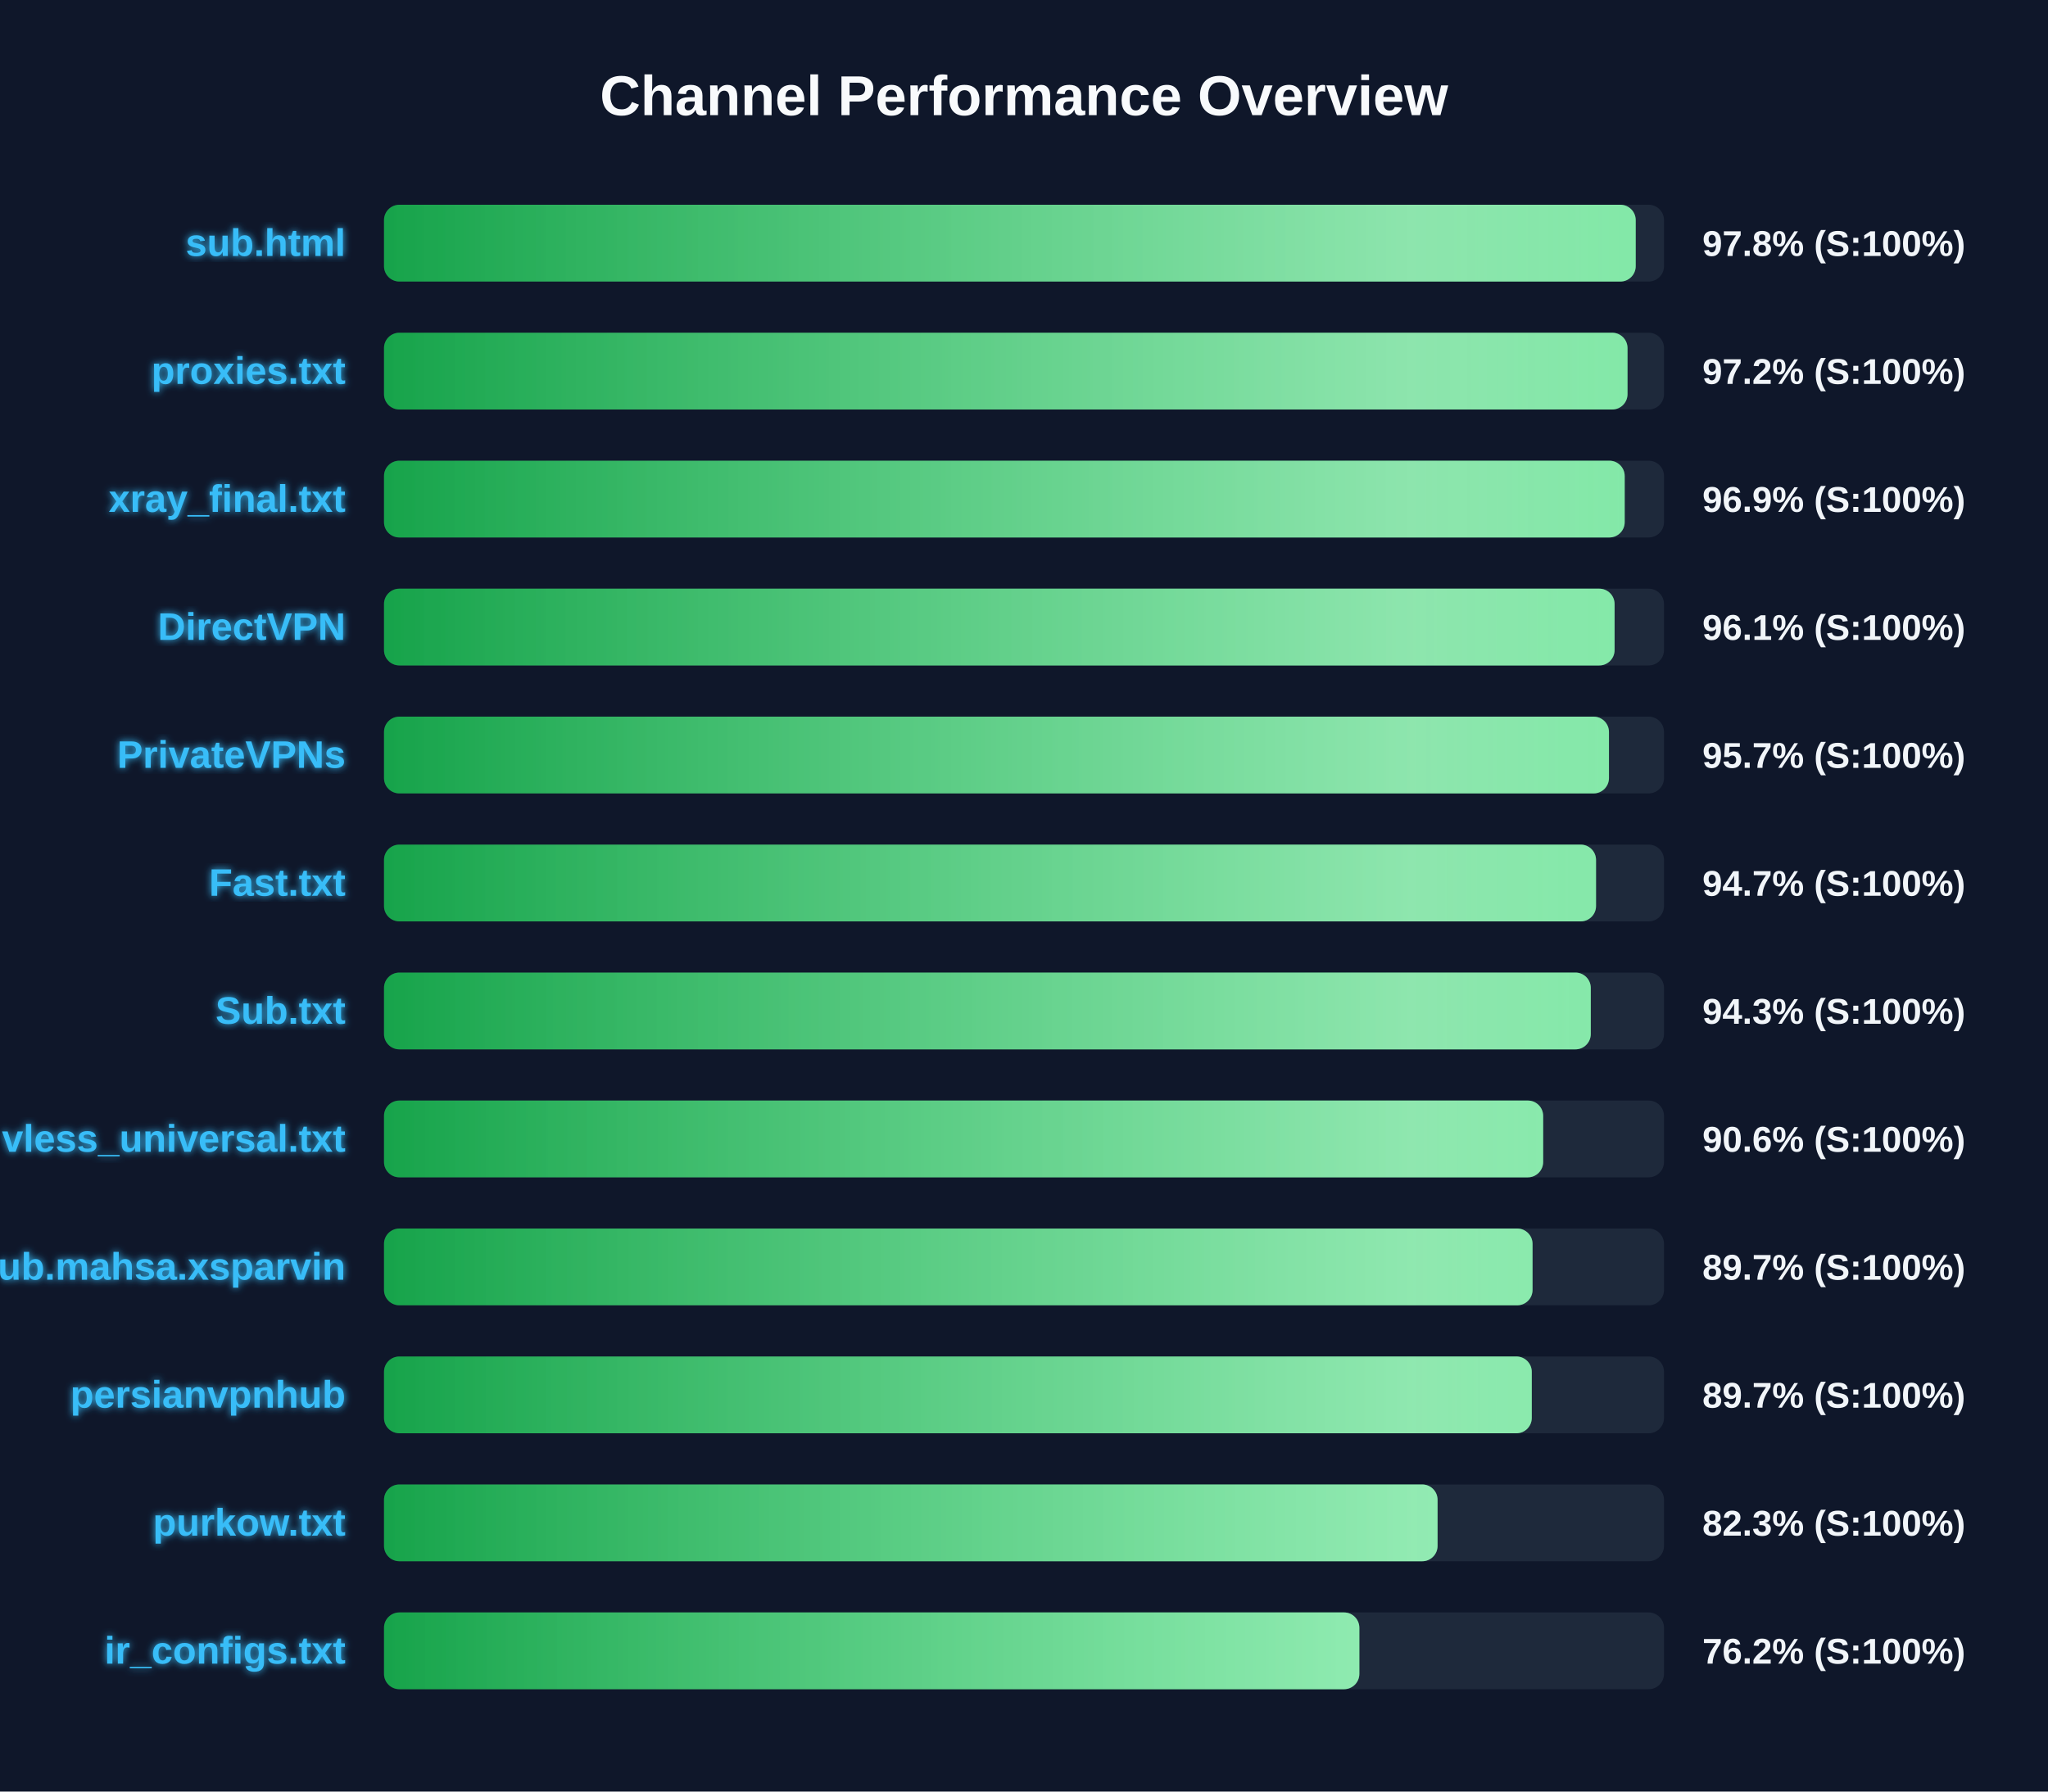
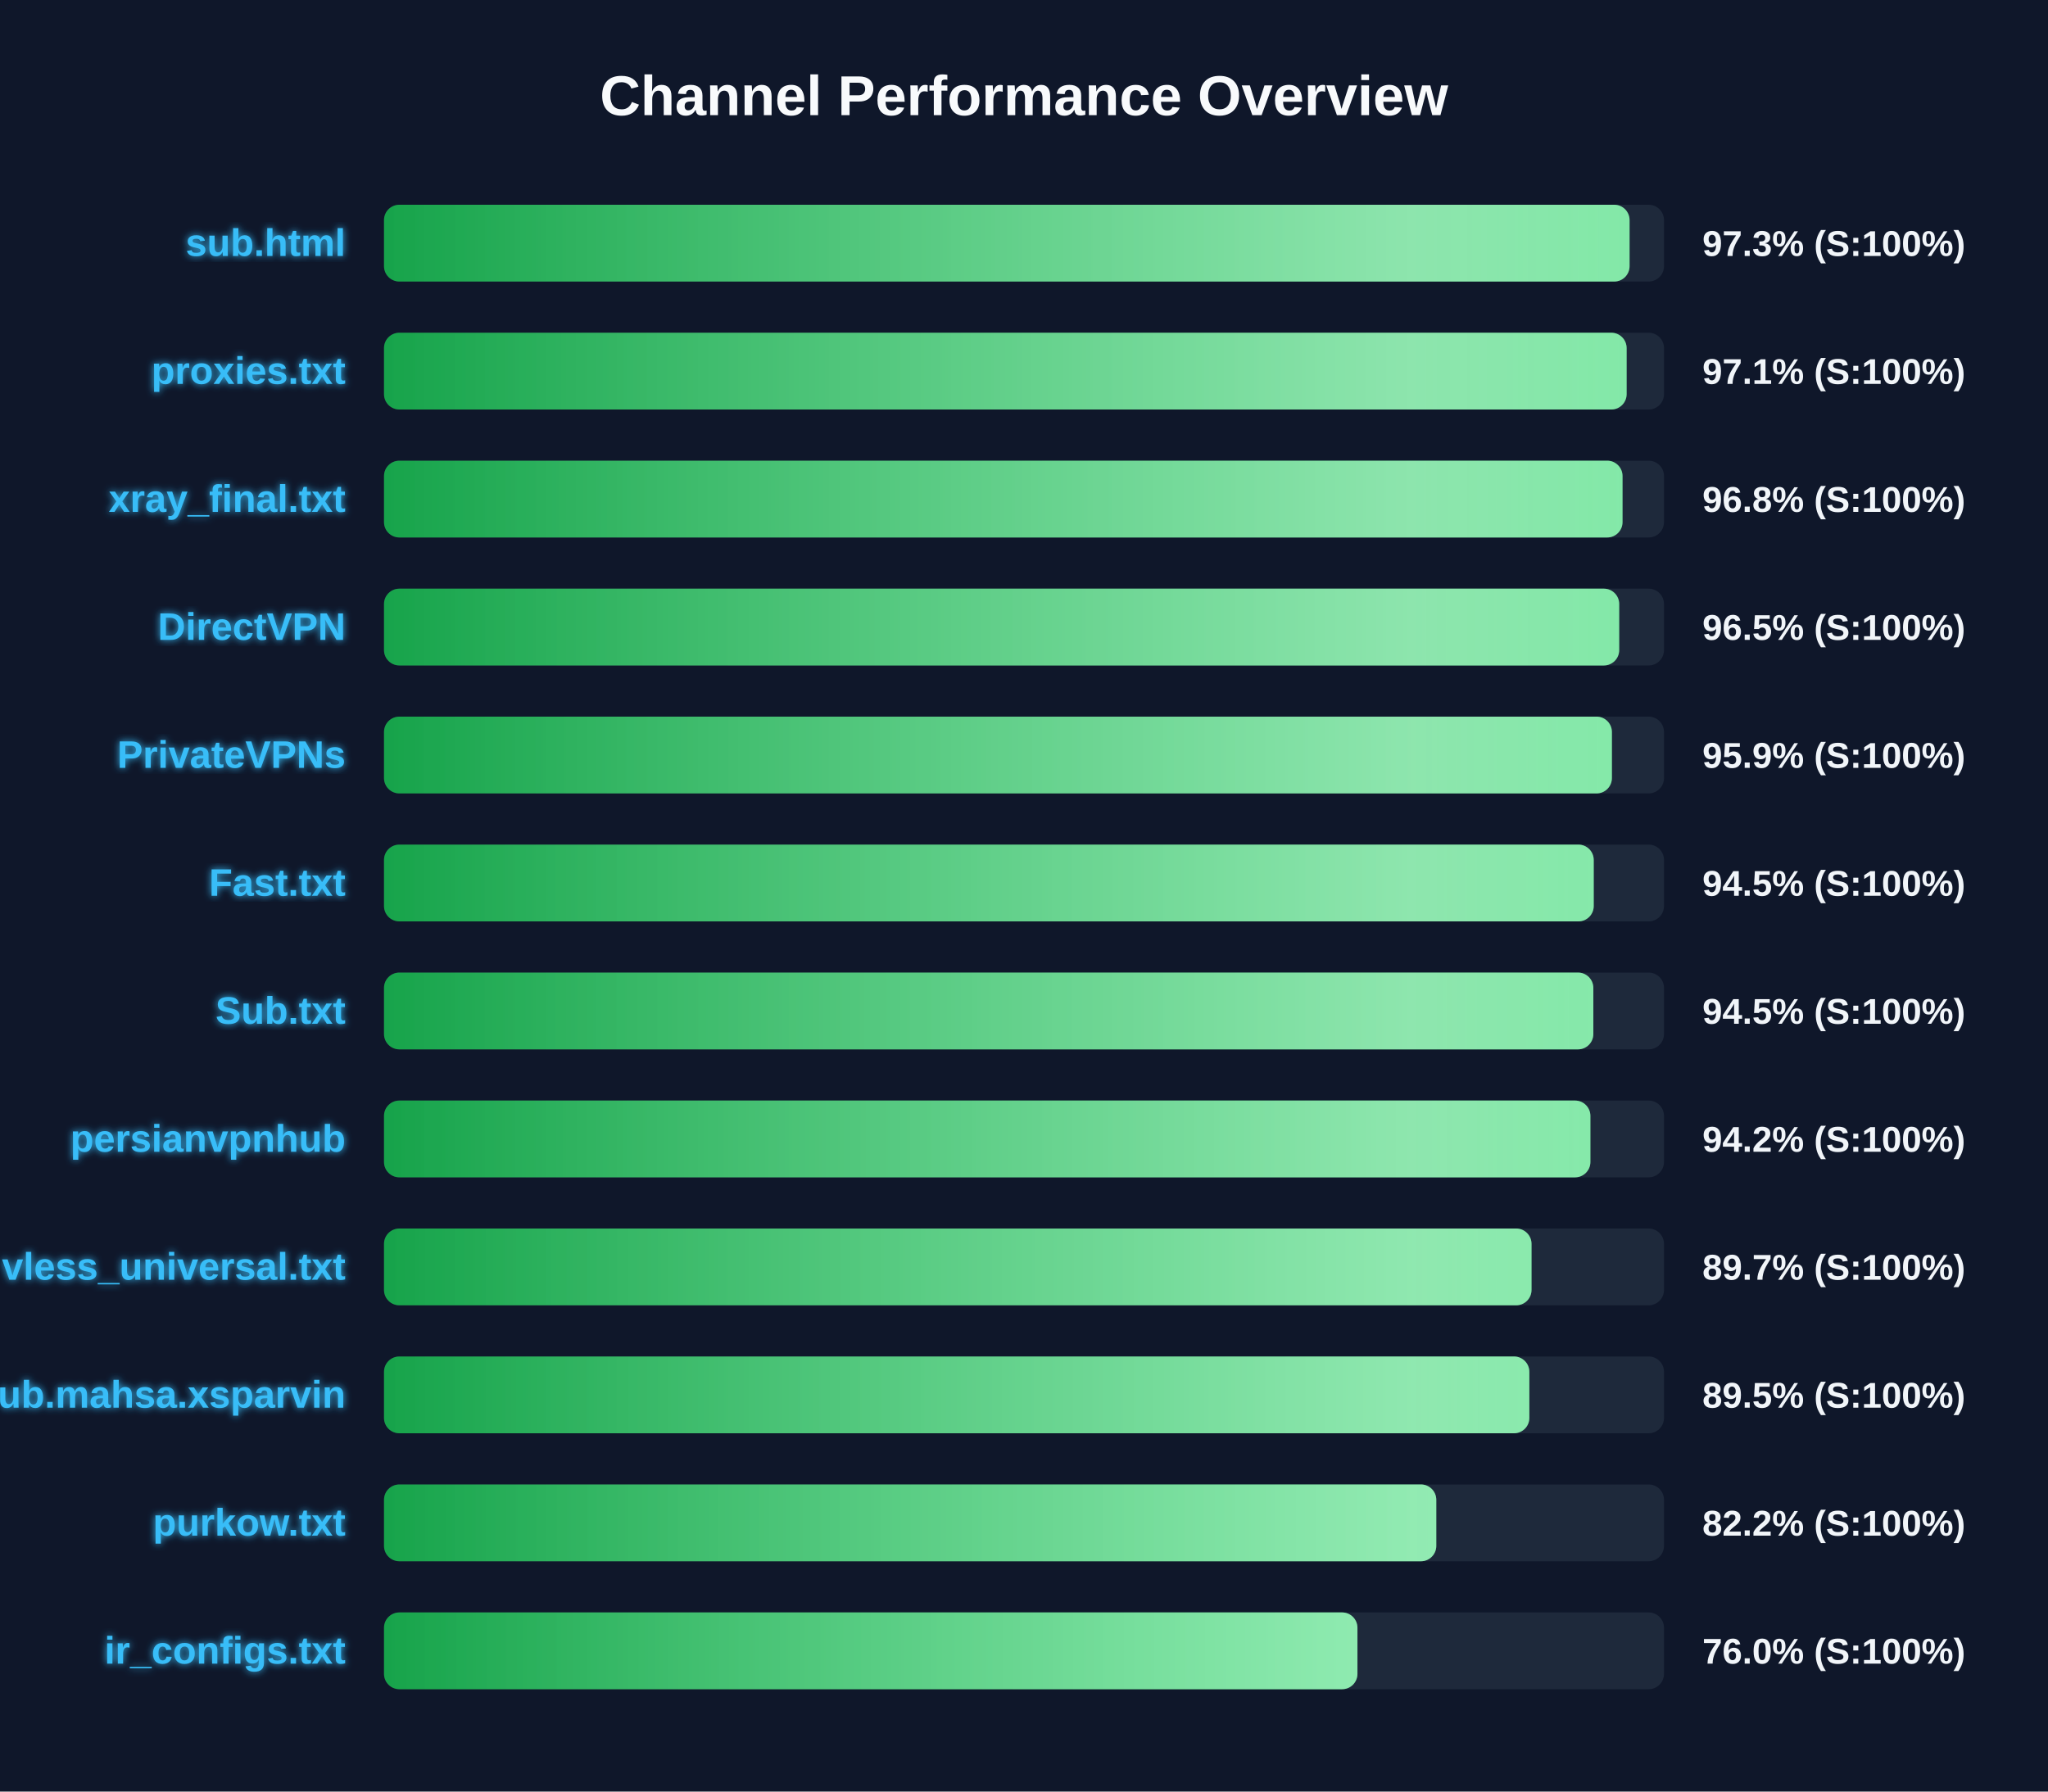
<svg xmlns="http://www.w3.org/2000/svg" width="800" height="700" version="1.1">
  <defs>
    <linearGradient id="grad-green" x1="0%" y1="0%" x2="100%" y2="0%">
      <stop offset="0%" stop-color="#16a34a" />
      <stop offset="100%" stop-color="#4ade80" />
    </linearGradient>
    <linearGradient id="grad-yellow" x1="0%" y1="0%" x2="100%" y2="0%">
      <stop offset="0%" stop-color="#ca8a04" />
      <stop offset="100%" stop-color="#fde047" />
    </linearGradient>
    <linearGradient id="grad-red" x1="0%" y1="0%" x2="100%" y2="0%">
      <stop offset="0%" stop-color="#dc2626" />
      <stop offset="100%" stop-color="#f87171" />
    </linearGradient>
    <linearGradient id="shimmer" x1="0%" y1="0%" x2="100%" y2="0%">
      <stop offset="0%" stop-color="rgba(255,255,255,0)" />
      <stop offset="50%" stop-color="rgba(255,255,255,0.4)" />
      <stop offset="100%" stop-color="rgba(255,255,255,0)" />
    </linearGradient>
    <filter id="glow" x="-20%" y="-20%" width="140%" height="140%">
      <feGaussianBlur stdDeviation="1.5" result="blur" />
      <feComposite in="SourceGraphic" in2="blur" operator="over" />
    </filter>
  </defs>
  <style>
        .bg-rect { fill: #0f172a; }
        .title { font: bold 22px 'Segoe UI', Arial, sans-serif; fill: #f8fafc; }
        .row { font: bold 15px 'Segoe UI', Arial, sans-serif; fill: #38bdf8; filter: url(#glow); }
        .score { font: bold 14px 'Segoe UI', Arial, sans-serif; fill: #f1f5f9; }
        @keyframes shimmer-anim {
            0% { transform: translateX(-100%); }
            100% { transform: translateX(200%); }
        }
        .shimmer-rect {
            animation: shimmer-anim 2.5s infinite linear;
        }
    </style>
  <rect width="100%" height="100%" class="bg-rect" />
  <text x="400" y="45" text-anchor="middle" class="title">Channel Performance Overview</text>
  <rect x="150" y="80" width="500" height="30" fill="#1e293b" rx="6" />
  <clipPath id="clip-0">
-     <rect x="150" y="80" width="488.95" height="30" rx="6" />
+     <rect x="150" y="80" width="486.55" height="30" rx="6" />
  </clipPath>
-   <rect x="150" y="80" width="488.95" height="30" fill="url(#grad-green)" rx="6" />
+   <rect x="150" y="80" width="486.55" height="30" fill="url(#grad-green)" rx="6" />
  <g clip-path="url(#clip-0)">
    <rect x="150" y="80" width="100%" height="30" fill="url(#shimmer)" class="shimmer-rect" />
  </g>
  <text x="135" y="100" text-anchor="end" class="row">sub.html</text>
-   <text x="665" y="100" text-anchor="start" class="score">97.8% (S:100%)</text>
+   <text x="665" y="100" text-anchor="start" class="score">97.3% (S:100%)</text>
  <rect x="150" y="130" width="500" height="30" fill="#1e293b" rx="6" />
  <clipPath id="clip-1">
-     <rect x="150" y="130" width="485.75" height="30" rx="6" />
+     <rect x="150" y="130" width="485.4" height="30" rx="6" />
  </clipPath>
-   <rect x="150" y="130" width="485.75" height="30" fill="url(#grad-green)" rx="6" />
+   <rect x="150" y="130" width="485.4" height="30" fill="url(#grad-green)" rx="6" />
  <g clip-path="url(#clip-1)">
    <rect x="150" y="130" width="100%" height="30" fill="url(#shimmer)" class="shimmer-rect" />
  </g>
  <text x="135" y="150" text-anchor="end" class="row">proxies.txt</text>
-   <text x="665" y="150" text-anchor="start" class="score">97.2% (S:100%)</text>
+   <text x="665" y="150" text-anchor="start" class="score">97.1% (S:100%)</text>
  <rect x="150" y="180" width="500" height="30" fill="#1e293b" rx="6" />
  <clipPath id="clip-2">
-     <rect x="150" y="180" width="484.65" height="30" rx="6" />
+     <rect x="150" y="180" width="483.8" height="30" rx="6" />
  </clipPath>
-   <rect x="150" y="180" width="484.65" height="30" fill="url(#grad-green)" rx="6" />
+   <rect x="150" y="180" width="483.8" height="30" fill="url(#grad-green)" rx="6" />
  <g clip-path="url(#clip-2)">
    <rect x="150" y="180" width="100%" height="30" fill="url(#shimmer)" class="shimmer-rect" />
  </g>
  <text x="135" y="200" text-anchor="end" class="row">xray_final.txt</text>
-   <text x="665" y="200" text-anchor="start" class="score">96.9% (S:100%)</text>
+   <text x="665" y="200" text-anchor="start" class="score">96.8% (S:100%)</text>
  <rect x="150" y="230" width="500" height="30" fill="#1e293b" rx="6" />
  <clipPath id="clip-3">
-     <rect x="150" y="230" width="480.7" height="30" rx="6" />
+     <rect x="150" y="230" width="482.5" height="30" rx="6" />
  </clipPath>
-   <rect x="150" y="230" width="480.7" height="30" fill="url(#grad-green)" rx="6" />
+   <rect x="150" y="230" width="482.5" height="30" fill="url(#grad-green)" rx="6" />
  <g clip-path="url(#clip-3)">
    <rect x="150" y="230" width="100%" height="30" fill="url(#shimmer)" class="shimmer-rect" />
  </g>
  <text x="135" y="250" text-anchor="end" class="row">DirectVPN</text>
-   <text x="665" y="250" text-anchor="start" class="score">96.1% (S:100%)</text>
+   <text x="665" y="250" text-anchor="start" class="score">96.5% (S:100%)</text>
  <rect x="150" y="280" width="500" height="30" fill="#1e293b" rx="6" />
  <clipPath id="clip-4">
-     <rect x="150" y="280" width="478.5" height="30" rx="6" />
+     <rect x="150" y="280" width="479.65" height="30" rx="6" />
  </clipPath>
-   <rect x="150" y="280" width="478.5" height="30" fill="url(#grad-green)" rx="6" />
+   <rect x="150" y="280" width="479.65" height="30" fill="url(#grad-green)" rx="6" />
  <g clip-path="url(#clip-4)">
    <rect x="150" y="280" width="100%" height="30" fill="url(#shimmer)" class="shimmer-rect" />
  </g>
  <text x="135" y="300" text-anchor="end" class="row">PrivateVPNs</text>
-   <text x="665" y="300" text-anchor="start" class="score">95.7% (S:100%)</text>
+   <text x="665" y="300" text-anchor="start" class="score">95.9% (S:100%)</text>
  <rect x="150" y="330" width="500" height="30" fill="#1e293b" rx="6" />
  <clipPath id="clip-5">
-     <rect x="150" y="330" width="473.45" height="30" rx="6" />
+     <rect x="150" y="330" width="472.55" height="30" rx="6" />
  </clipPath>
-   <rect x="150" y="330" width="473.45" height="30" fill="url(#grad-green)" rx="6" />
+   <rect x="150" y="330" width="472.55" height="30" fill="url(#grad-green)" rx="6" />
  <g clip-path="url(#clip-5)">
    <rect x="150" y="330" width="100%" height="30" fill="url(#shimmer)" class="shimmer-rect" />
  </g>
  <text x="135" y="350" text-anchor="end" class="row">Fast.txt</text>
-   <text x="665" y="350" text-anchor="start" class="score">94.7% (S:100%)</text>
+   <text x="665" y="350" text-anchor="start" class="score">94.5% (S:100%)</text>
  <rect x="150" y="380" width="500" height="30" fill="#1e293b" rx="6" />
  <clipPath id="clip-6">
-     <rect x="150" y="380" width="471.4" height="30" rx="6" />
+     <rect x="150" y="380" width="472.4" height="30" rx="6" />
  </clipPath>
-   <rect x="150" y="380" width="471.4" height="30" fill="url(#grad-green)" rx="6" />
+   <rect x="150" y="380" width="472.4" height="30" fill="url(#grad-green)" rx="6" />
  <g clip-path="url(#clip-6)">
    <rect x="150" y="380" width="100%" height="30" fill="url(#shimmer)" class="shimmer-rect" />
  </g>
  <text x="135" y="400" text-anchor="end" class="row">Sub.txt</text>
-   <text x="665" y="400" text-anchor="start" class="score">94.3% (S:100%)</text>
+   <text x="665" y="400" text-anchor="start" class="score">94.5% (S:100%)</text>
  <rect x="150" y="430" width="500" height="30" fill="#1e293b" rx="6" />
  <clipPath id="clip-7">
-     <rect x="150" y="430" width="452.8" height="30" rx="6" />
+     <rect x="150" y="430" width="471.25" height="30" rx="6" />
  </clipPath>
-   <rect x="150" y="430" width="452.8" height="30" fill="url(#grad-green)" rx="6" />
+   <rect x="150" y="430" width="471.25" height="30" fill="url(#grad-green)" rx="6" />
  <g clip-path="url(#clip-7)">
    <rect x="150" y="430" width="100%" height="30" fill="url(#shimmer)" class="shimmer-rect" />
  </g>
-   <text x="135" y="450" text-anchor="end" class="row">vless_universal.txt</text>
-   <text x="665" y="450" text-anchor="start" class="score">90.6% (S:100%)</text>
+   <text x="135" y="450" text-anchor="end" class="row">persianvpnhub</text>
+   <text x="665" y="450" text-anchor="start" class="score">94.2% (S:100%)</text>
  <rect x="150" y="480" width="500" height="30" fill="#1e293b" rx="6" />
  <clipPath id="clip-8">
-     <rect x="150" y="480" width="448.65" height="30" rx="6" />
+     <rect x="150" y="480" width="448.25" height="30" rx="6" />
  </clipPath>
-   <rect x="150" y="480" width="448.65" height="30" fill="url(#grad-green)" rx="6" />
+   <rect x="150" y="480" width="448.25" height="30" fill="url(#grad-green)" rx="6" />
  <g clip-path="url(#clip-8)">
    <rect x="150" y="480" width="100%" height="30" fill="url(#shimmer)" class="shimmer-rect" />
  </g>
-   <text x="135" y="500" text-anchor="end" class="row">Sub.mahsa.xsparvin</text>
+   <text x="135" y="500" text-anchor="end" class="row">vless_universal.txt</text>
  <text x="665" y="500" text-anchor="start" class="score">89.7% (S:100%)</text>
  <rect x="150" y="530" width="500" height="30" fill="#1e293b" rx="6" />
  <clipPath id="clip-9">
-     <rect x="150" y="530" width="448.35" height="30" rx="6" />
+     <rect x="150" y="530" width="447.4" height="30" rx="6" />
  </clipPath>
-   <rect x="150" y="530" width="448.35" height="30" fill="url(#grad-green)" rx="6" />
+   <rect x="150" y="530" width="447.4" height="30" fill="url(#grad-green)" rx="6" />
  <g clip-path="url(#clip-9)">
    <rect x="150" y="530" width="100%" height="30" fill="url(#shimmer)" class="shimmer-rect" />
  </g>
-   <text x="135" y="550" text-anchor="end" class="row">persianvpnhub</text>
-   <text x="665" y="550" text-anchor="start" class="score">89.7% (S:100%)</text>
+   <text x="135" y="550" text-anchor="end" class="row">Sub.mahsa.xsparvin</text>
+   <text x="665" y="550" text-anchor="start" class="score">89.5% (S:100%)</text>
  <rect x="150" y="580" width="500" height="30" fill="#1e293b" rx="6" />
  <clipPath id="clip-10">
-     <rect x="150" y="580" width="411.55" height="30" rx="6" />
+     <rect x="150" y="580" width="411.05" height="30" rx="6" />
  </clipPath>
-   <rect x="150" y="580" width="411.55" height="30" fill="url(#grad-green)" rx="6" />
+   <rect x="150" y="580" width="411.05" height="30" fill="url(#grad-green)" rx="6" />
  <g clip-path="url(#clip-10)">
    <rect x="150" y="580" width="100%" height="30" fill="url(#shimmer)" class="shimmer-rect" />
  </g>
  <text x="135" y="600" text-anchor="end" class="row">purkow.txt</text>
-   <text x="665" y="600" text-anchor="start" class="score">82.3% (S:100%)</text>
+   <text x="665" y="600" text-anchor="start" class="score">82.2% (S:100%)</text>
  <rect x="150" y="630" width="500" height="30" fill="#1e293b" rx="6" />
  <clipPath id="clip-11">
-     <rect x="150" y="630" width="381.0" height="30" rx="6" />
+     <rect x="150" y="630" width="380.25" height="30" rx="6" />
  </clipPath>
-   <rect x="150" y="630" width="381.0" height="30" fill="url(#grad-green)" rx="6" />
+   <rect x="150" y="630" width="380.25" height="30" fill="url(#grad-green)" rx="6" />
  <g clip-path="url(#clip-11)">
    <rect x="150" y="630" width="100%" height="30" fill="url(#shimmer)" class="shimmer-rect" />
  </g>
  <text x="135" y="650" text-anchor="end" class="row">ir_configs.txt</text>
-   <text x="665" y="650" text-anchor="start" class="score">76.2% (S:100%)</text>
+   <text x="665" y="650" text-anchor="start" class="score">76.0% (S:100%)</text>
</svg>
